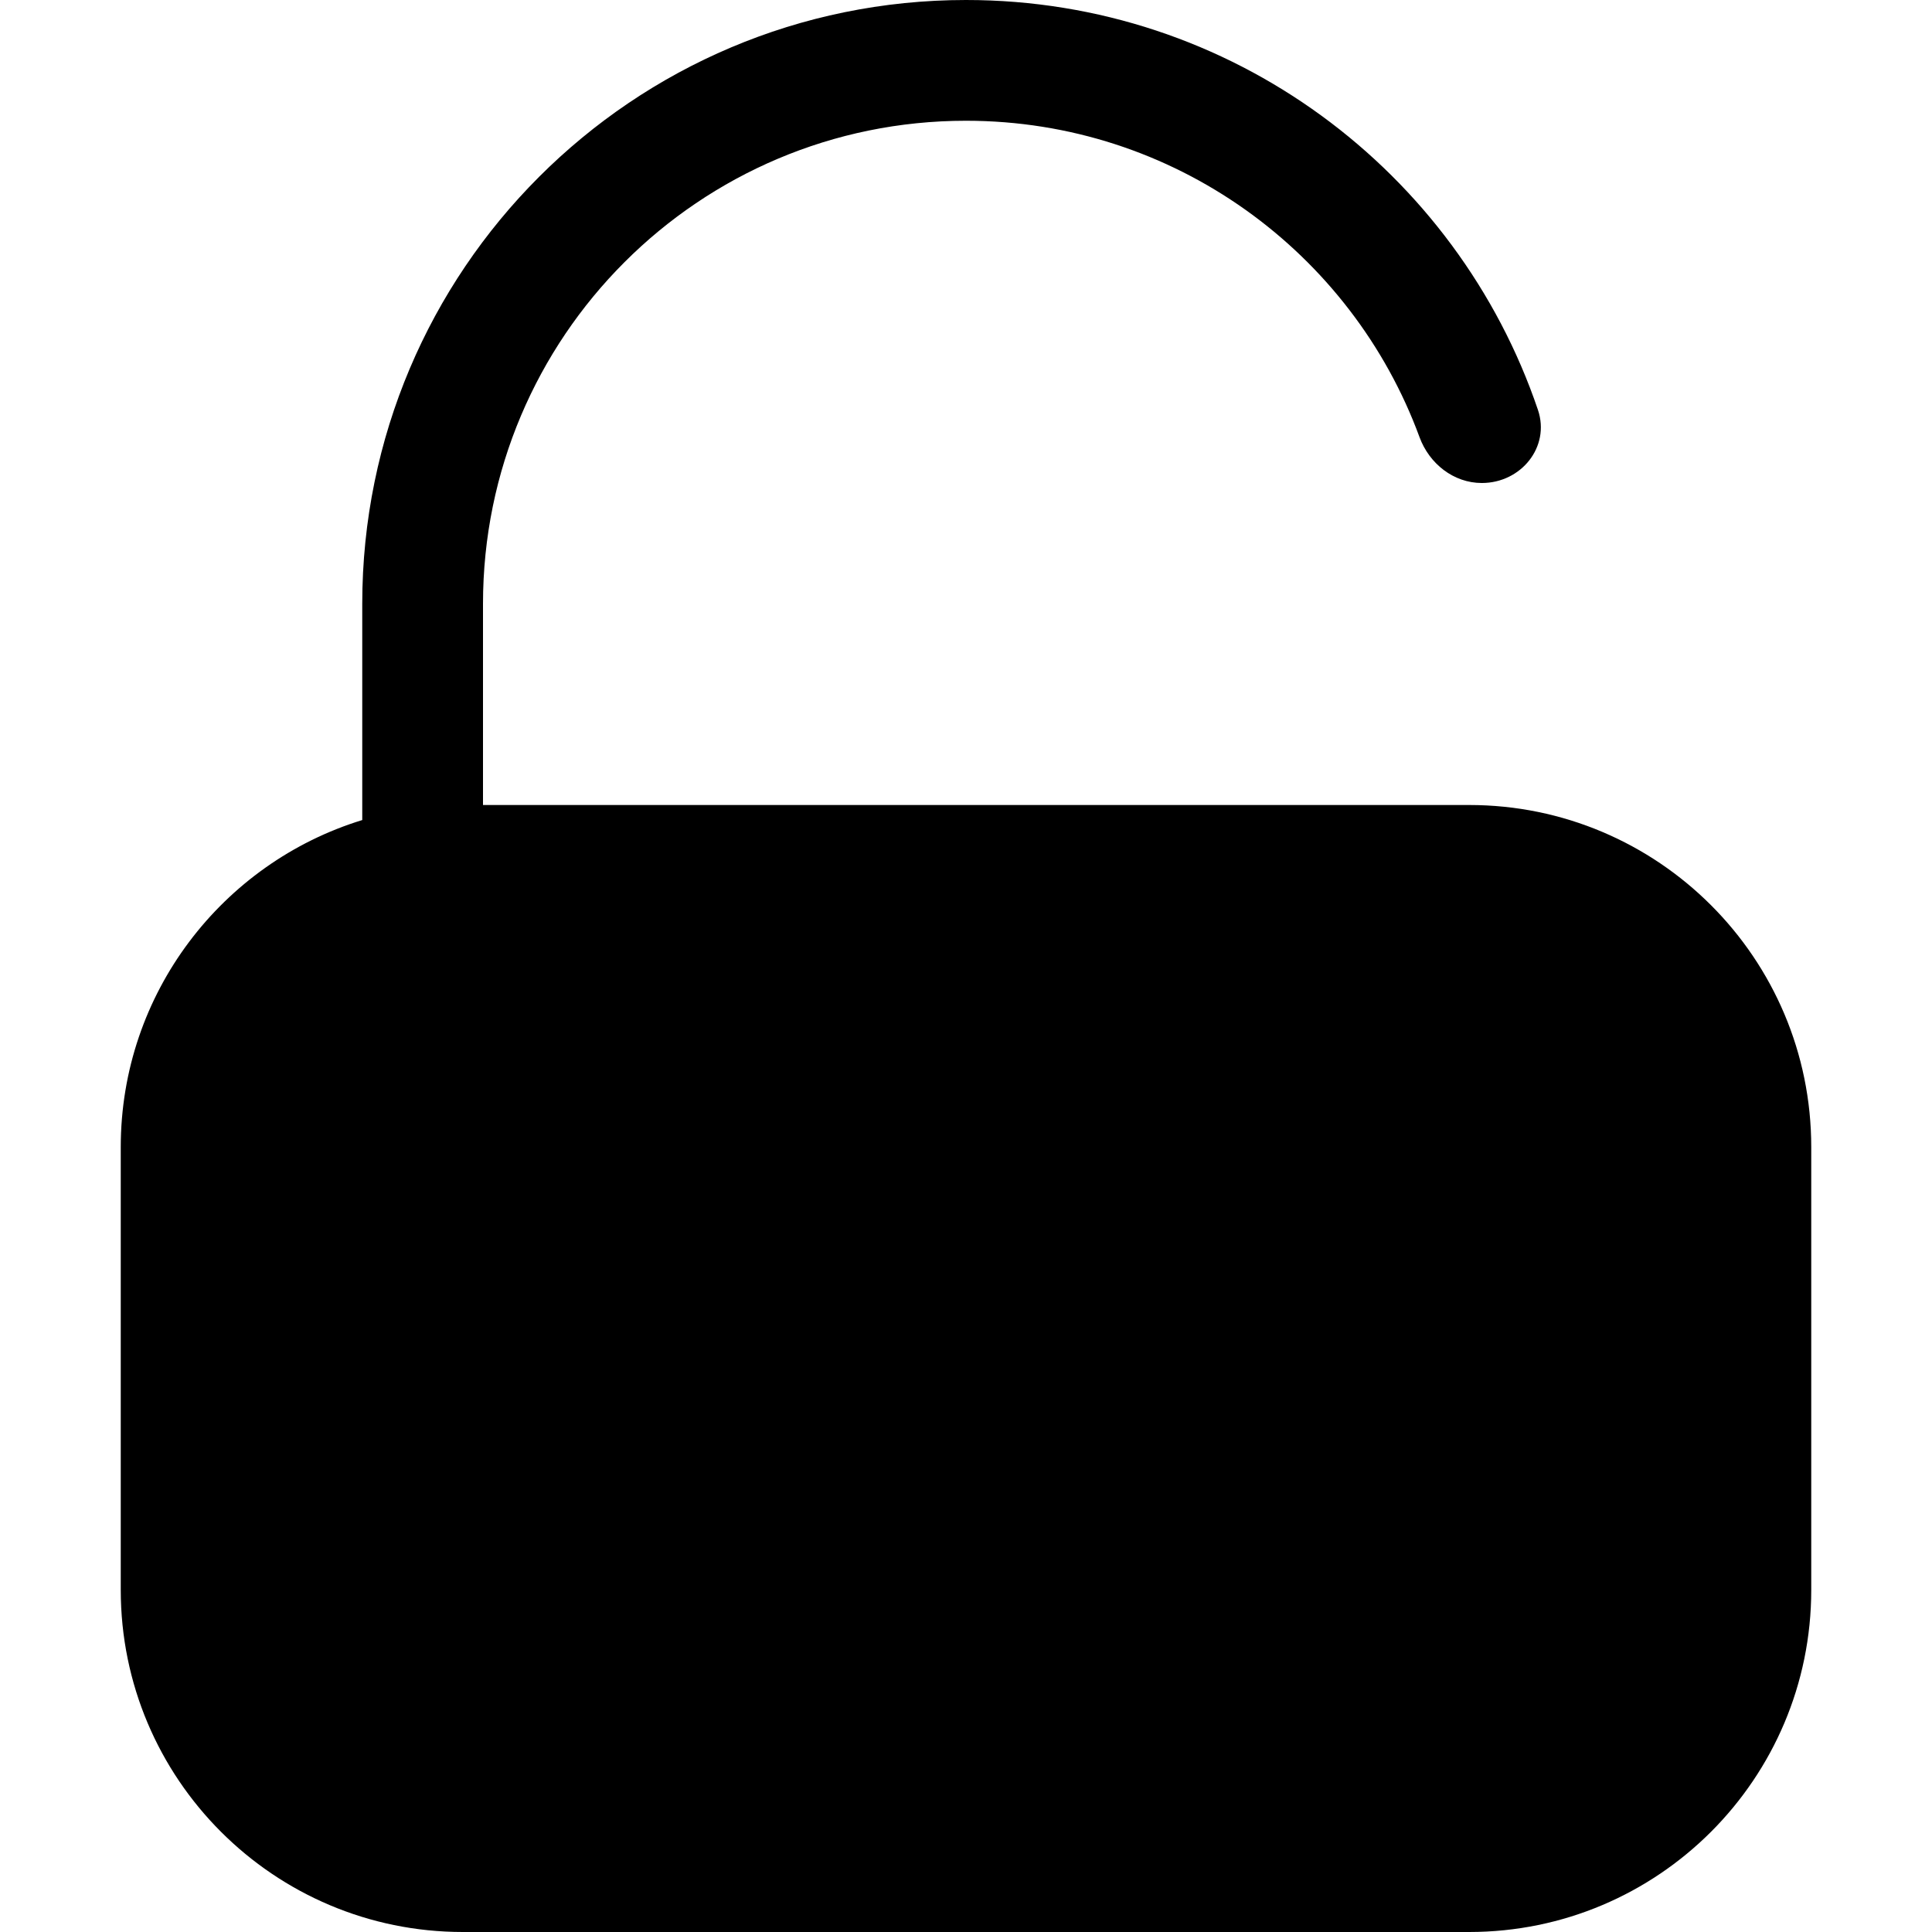
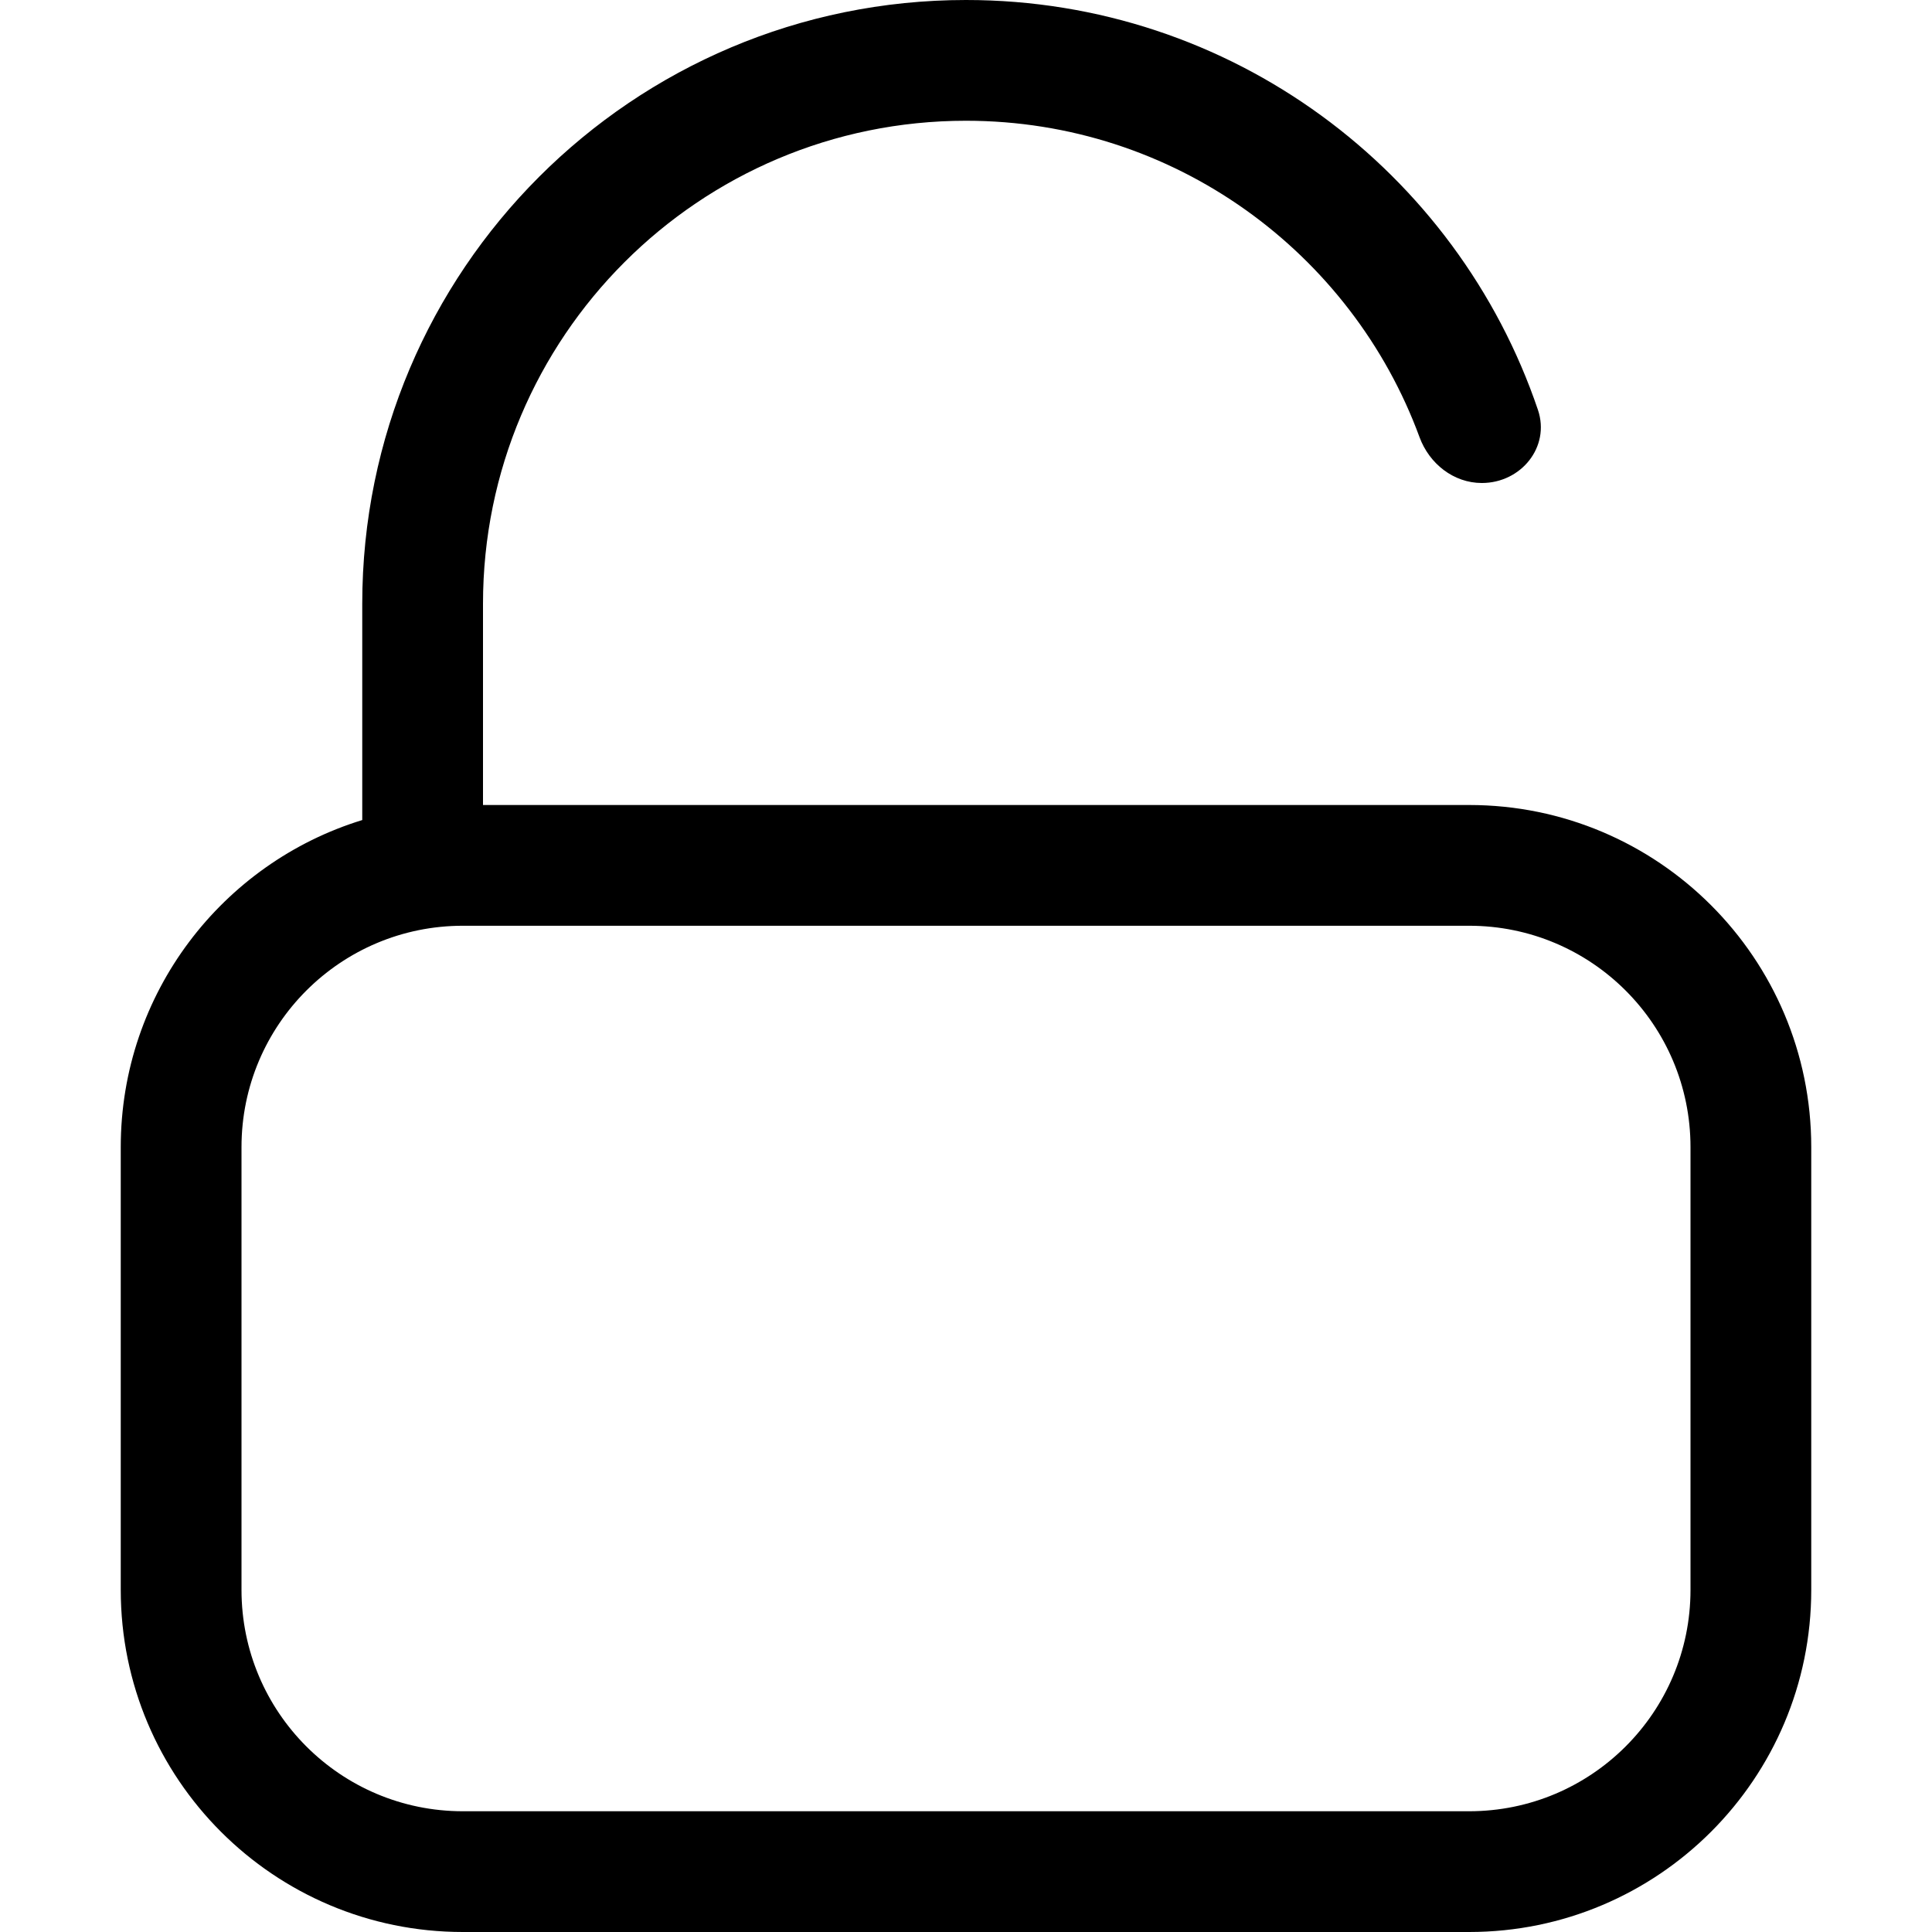
<svg xmlns="http://www.w3.org/2000/svg" width="24" height="24" viewBox="0 0 24 24" fill="none" data-fui-icon="true">
-   <path d="M12 0C15.3 0 18.101 2.131 19.105 5.092C19.26 5.552 18.895 6 18.408 6C18.057 6 17.755 5.76 17.634 5.431C16.791 3.137 14.586 1.5 12 1.5C8.686 1.5 6 4.186 6 7.5V10H18.25C20.597 10 22.5 11.903 22.5 14.25V19.75C22.5 22.097 20.597 24 18.25 24H5.75C3.403 24 1.5 22.097 1.5 19.75V14.25C1.5 12.338 2.763 10.72 4.5 10.187V7.5C4.5 3.358 7.858 0 12 0Z" fill="currentColor" />
+   <path d="M12 0C15.3 0 18.101 2.131 19.105 5.092C19.26 5.552 18.895 6 18.408 6C18.057 6 17.755 5.76 17.634 5.431C16.791 3.137 14.586 1.5 12 1.5C8.686 1.5 6 4.186 6 7.5V10H18.25C20.597 10 22.5 11.903 22.5 14.25V19.75C22.5 22.097 20.597 24 18.25 24H5.75C3.403 24 1.5 22.097 1.5 19.75V14.25C1.5 12.338 2.763 10.72 4.5 10.187V7.5C4.5 3.358 7.858 0 12 0ZM5.75 11.5C4.231 11.5 3 12.731 3 14.25V19.75C3 21.269 4.231 22.5 5.75 22.5H18.25C19.769 22.5 21 21.269 21 19.75V14.25C21 12.731 19.769 11.5 18.25 11.5H5.75Z" fill="currentColor" />
</svg>
